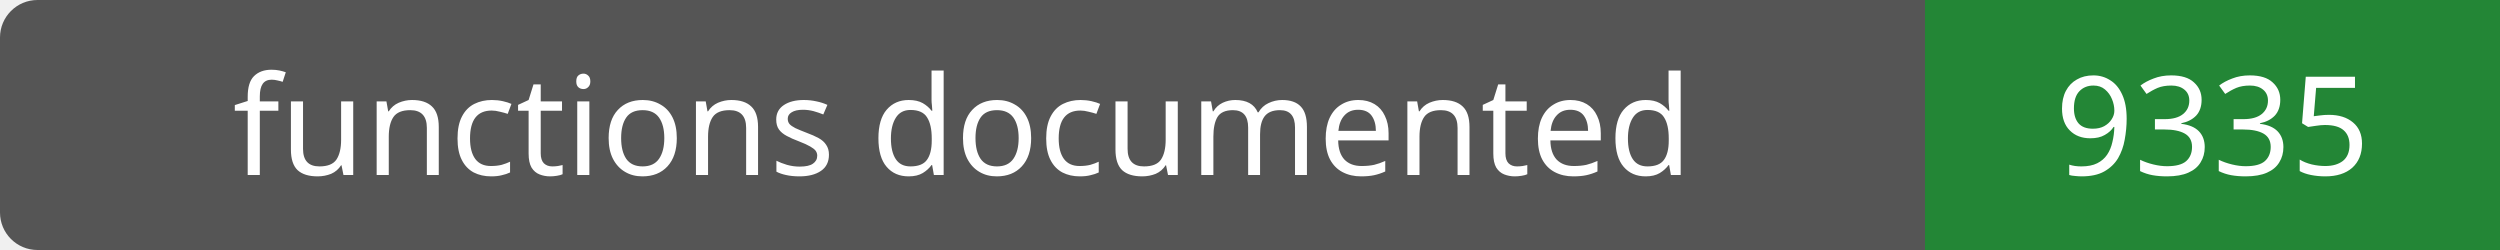
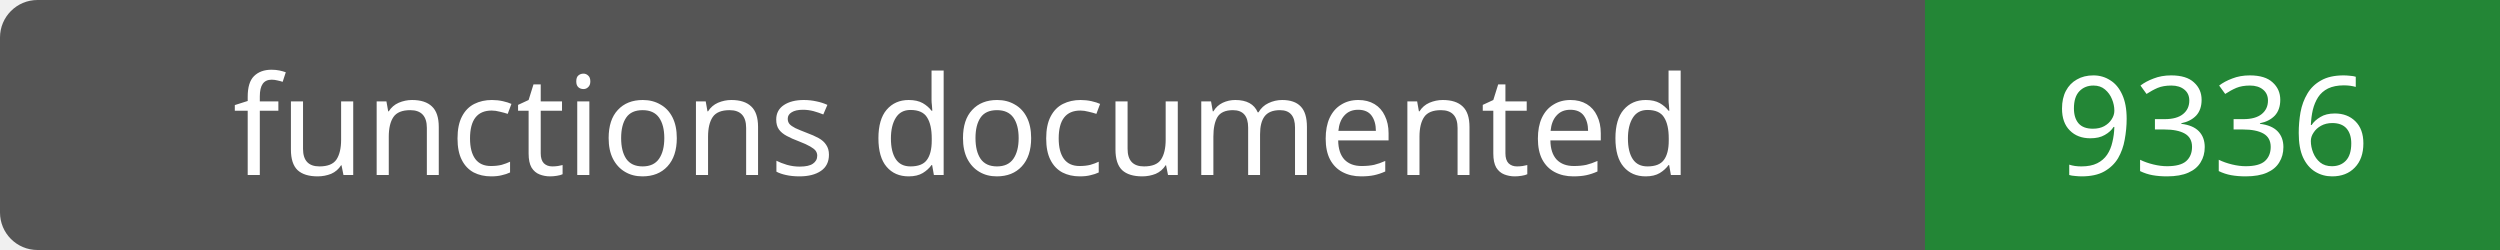
- <svg xmlns="http://www.w3.org/2000/svg" width="200" height="20" role="img" aria-label="functions documented: 9335">
+ <svg xmlns="http://www.w3.org/2000/svg" width="200" height="20" role="img" aria-label="functions documented: 9336">
  <rect width="200" height="20" rx="3" fill="#555" />
  <path fill="#238636" d="M154 0h46v20H154z" />
  <g fill="#fff" text-anchor="middle" font-family="Verdana,sans-serif" font-size="11">
    <text x="77.0" y="14">functions documented</text>
-     <text x="177.0" y="14">9335</text>
+     <text x="177.0" y="14">9336</text>
  </g>
</svg>
